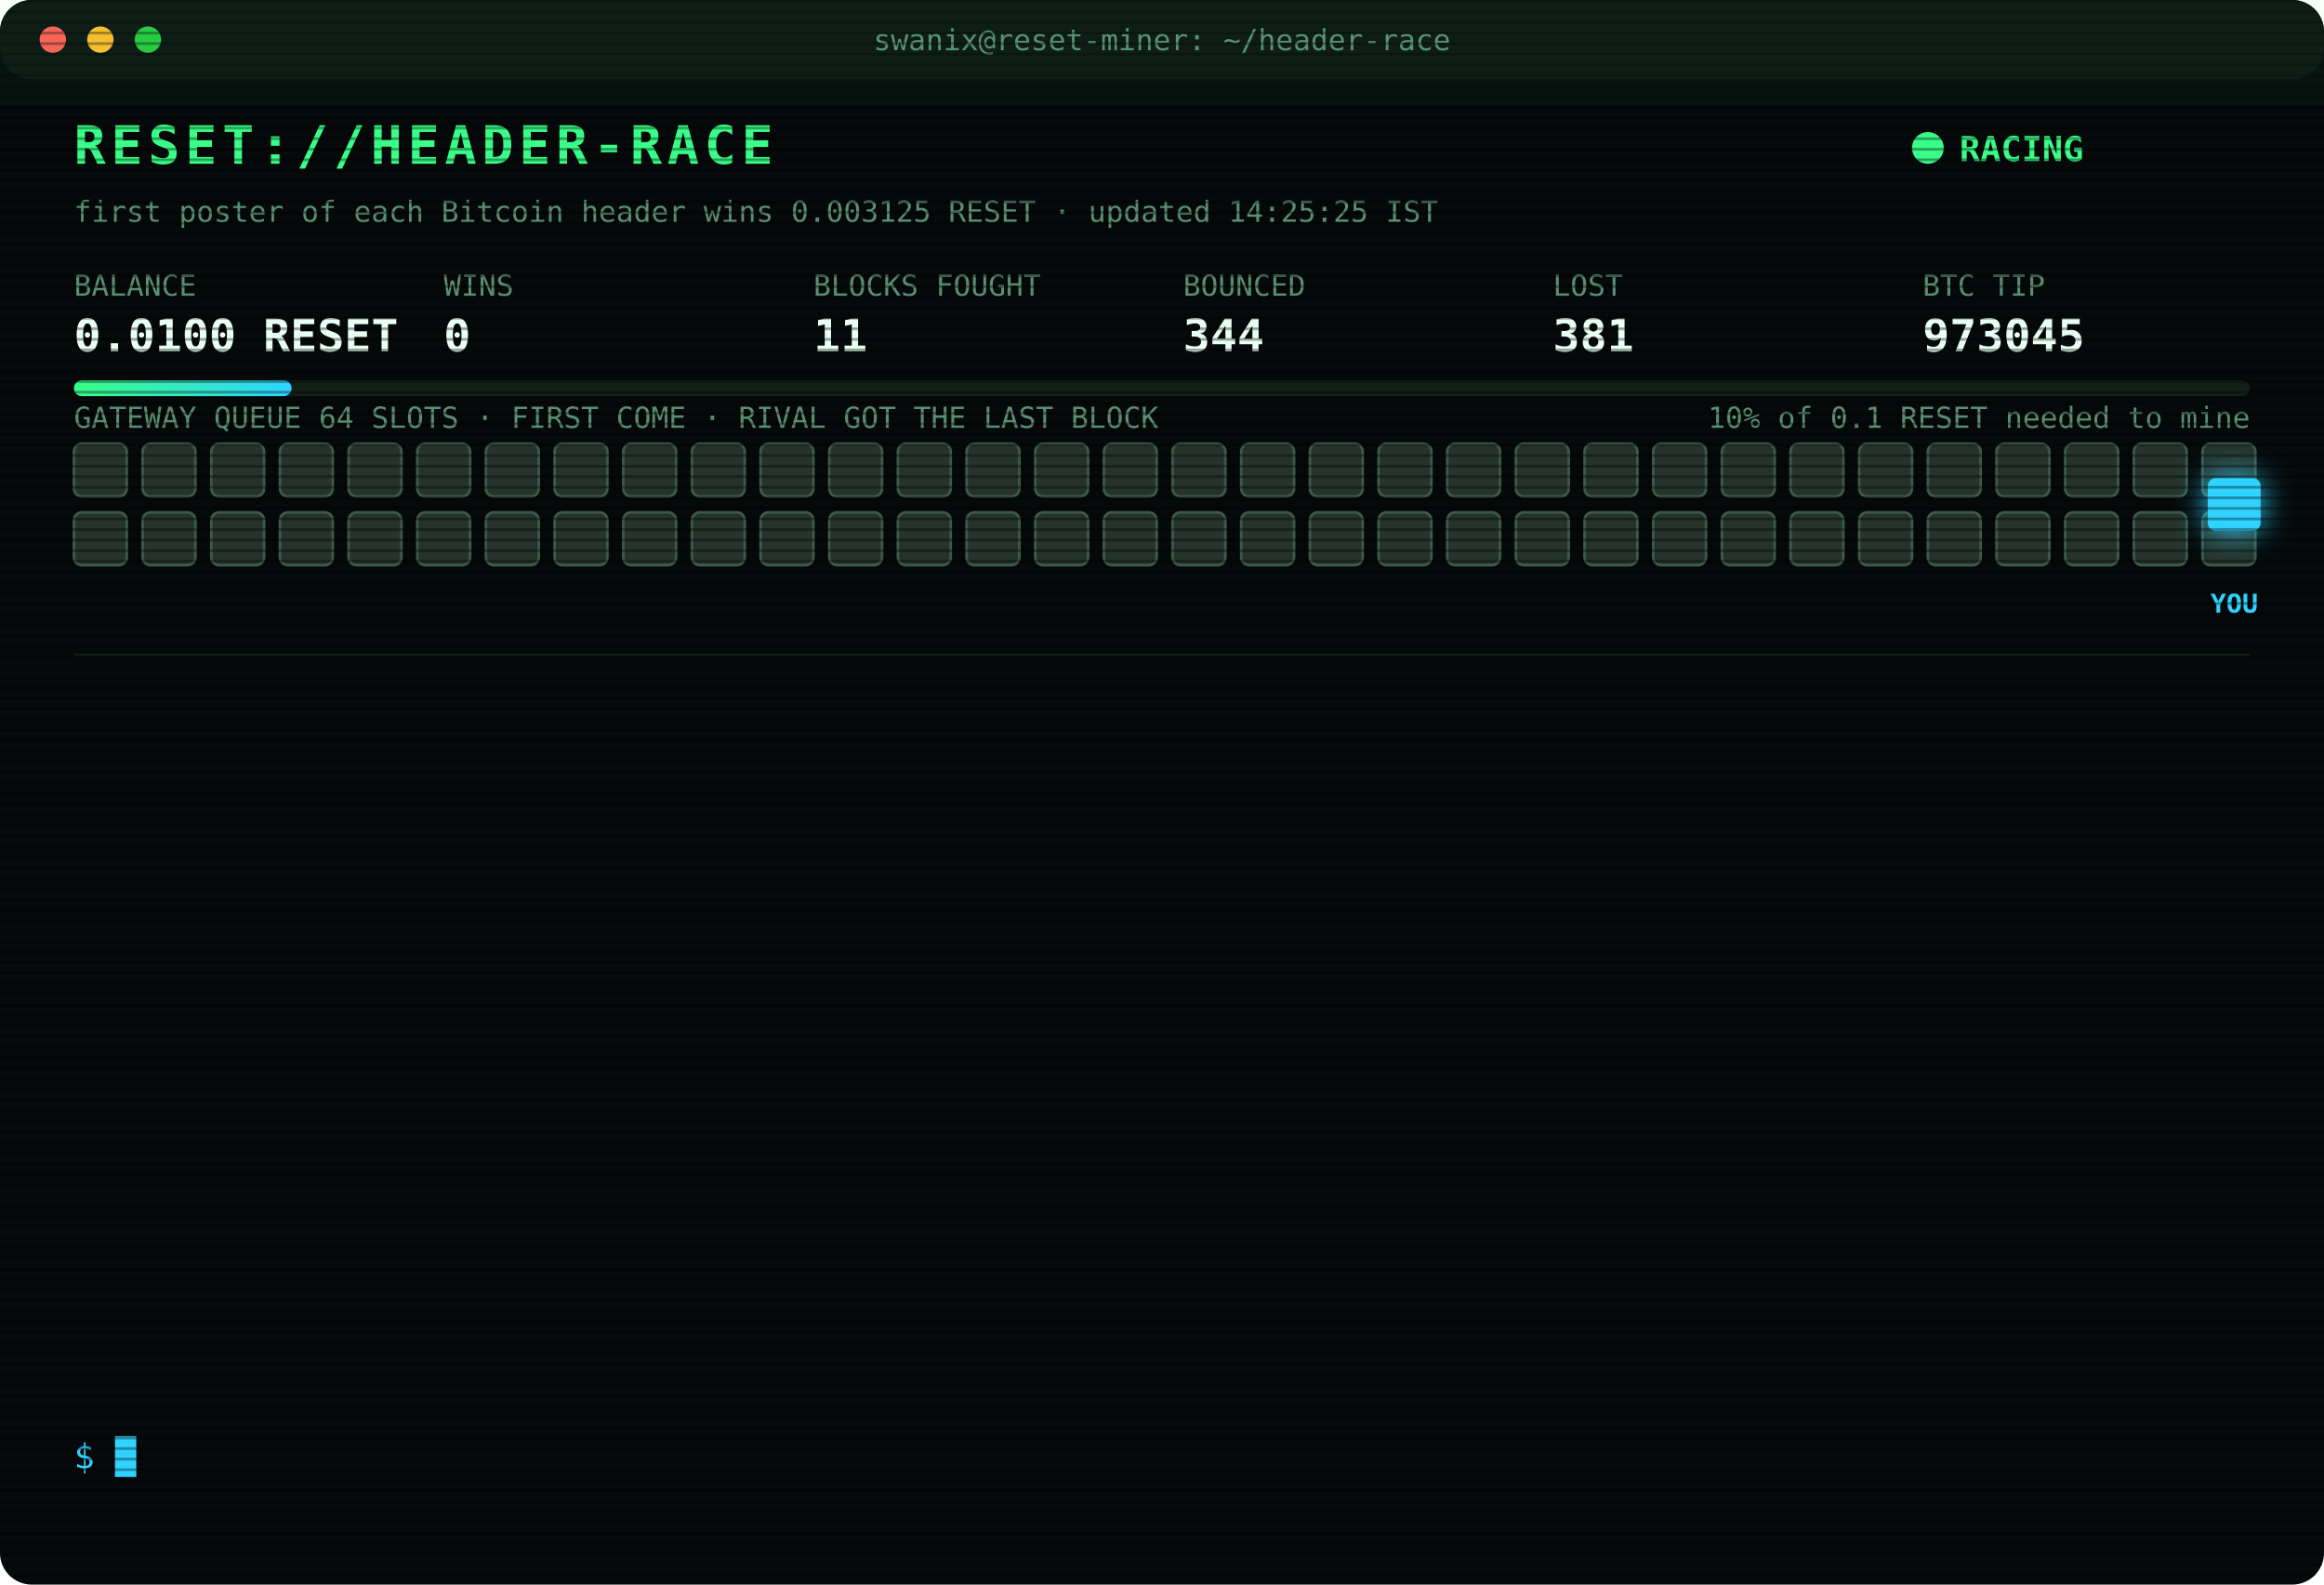
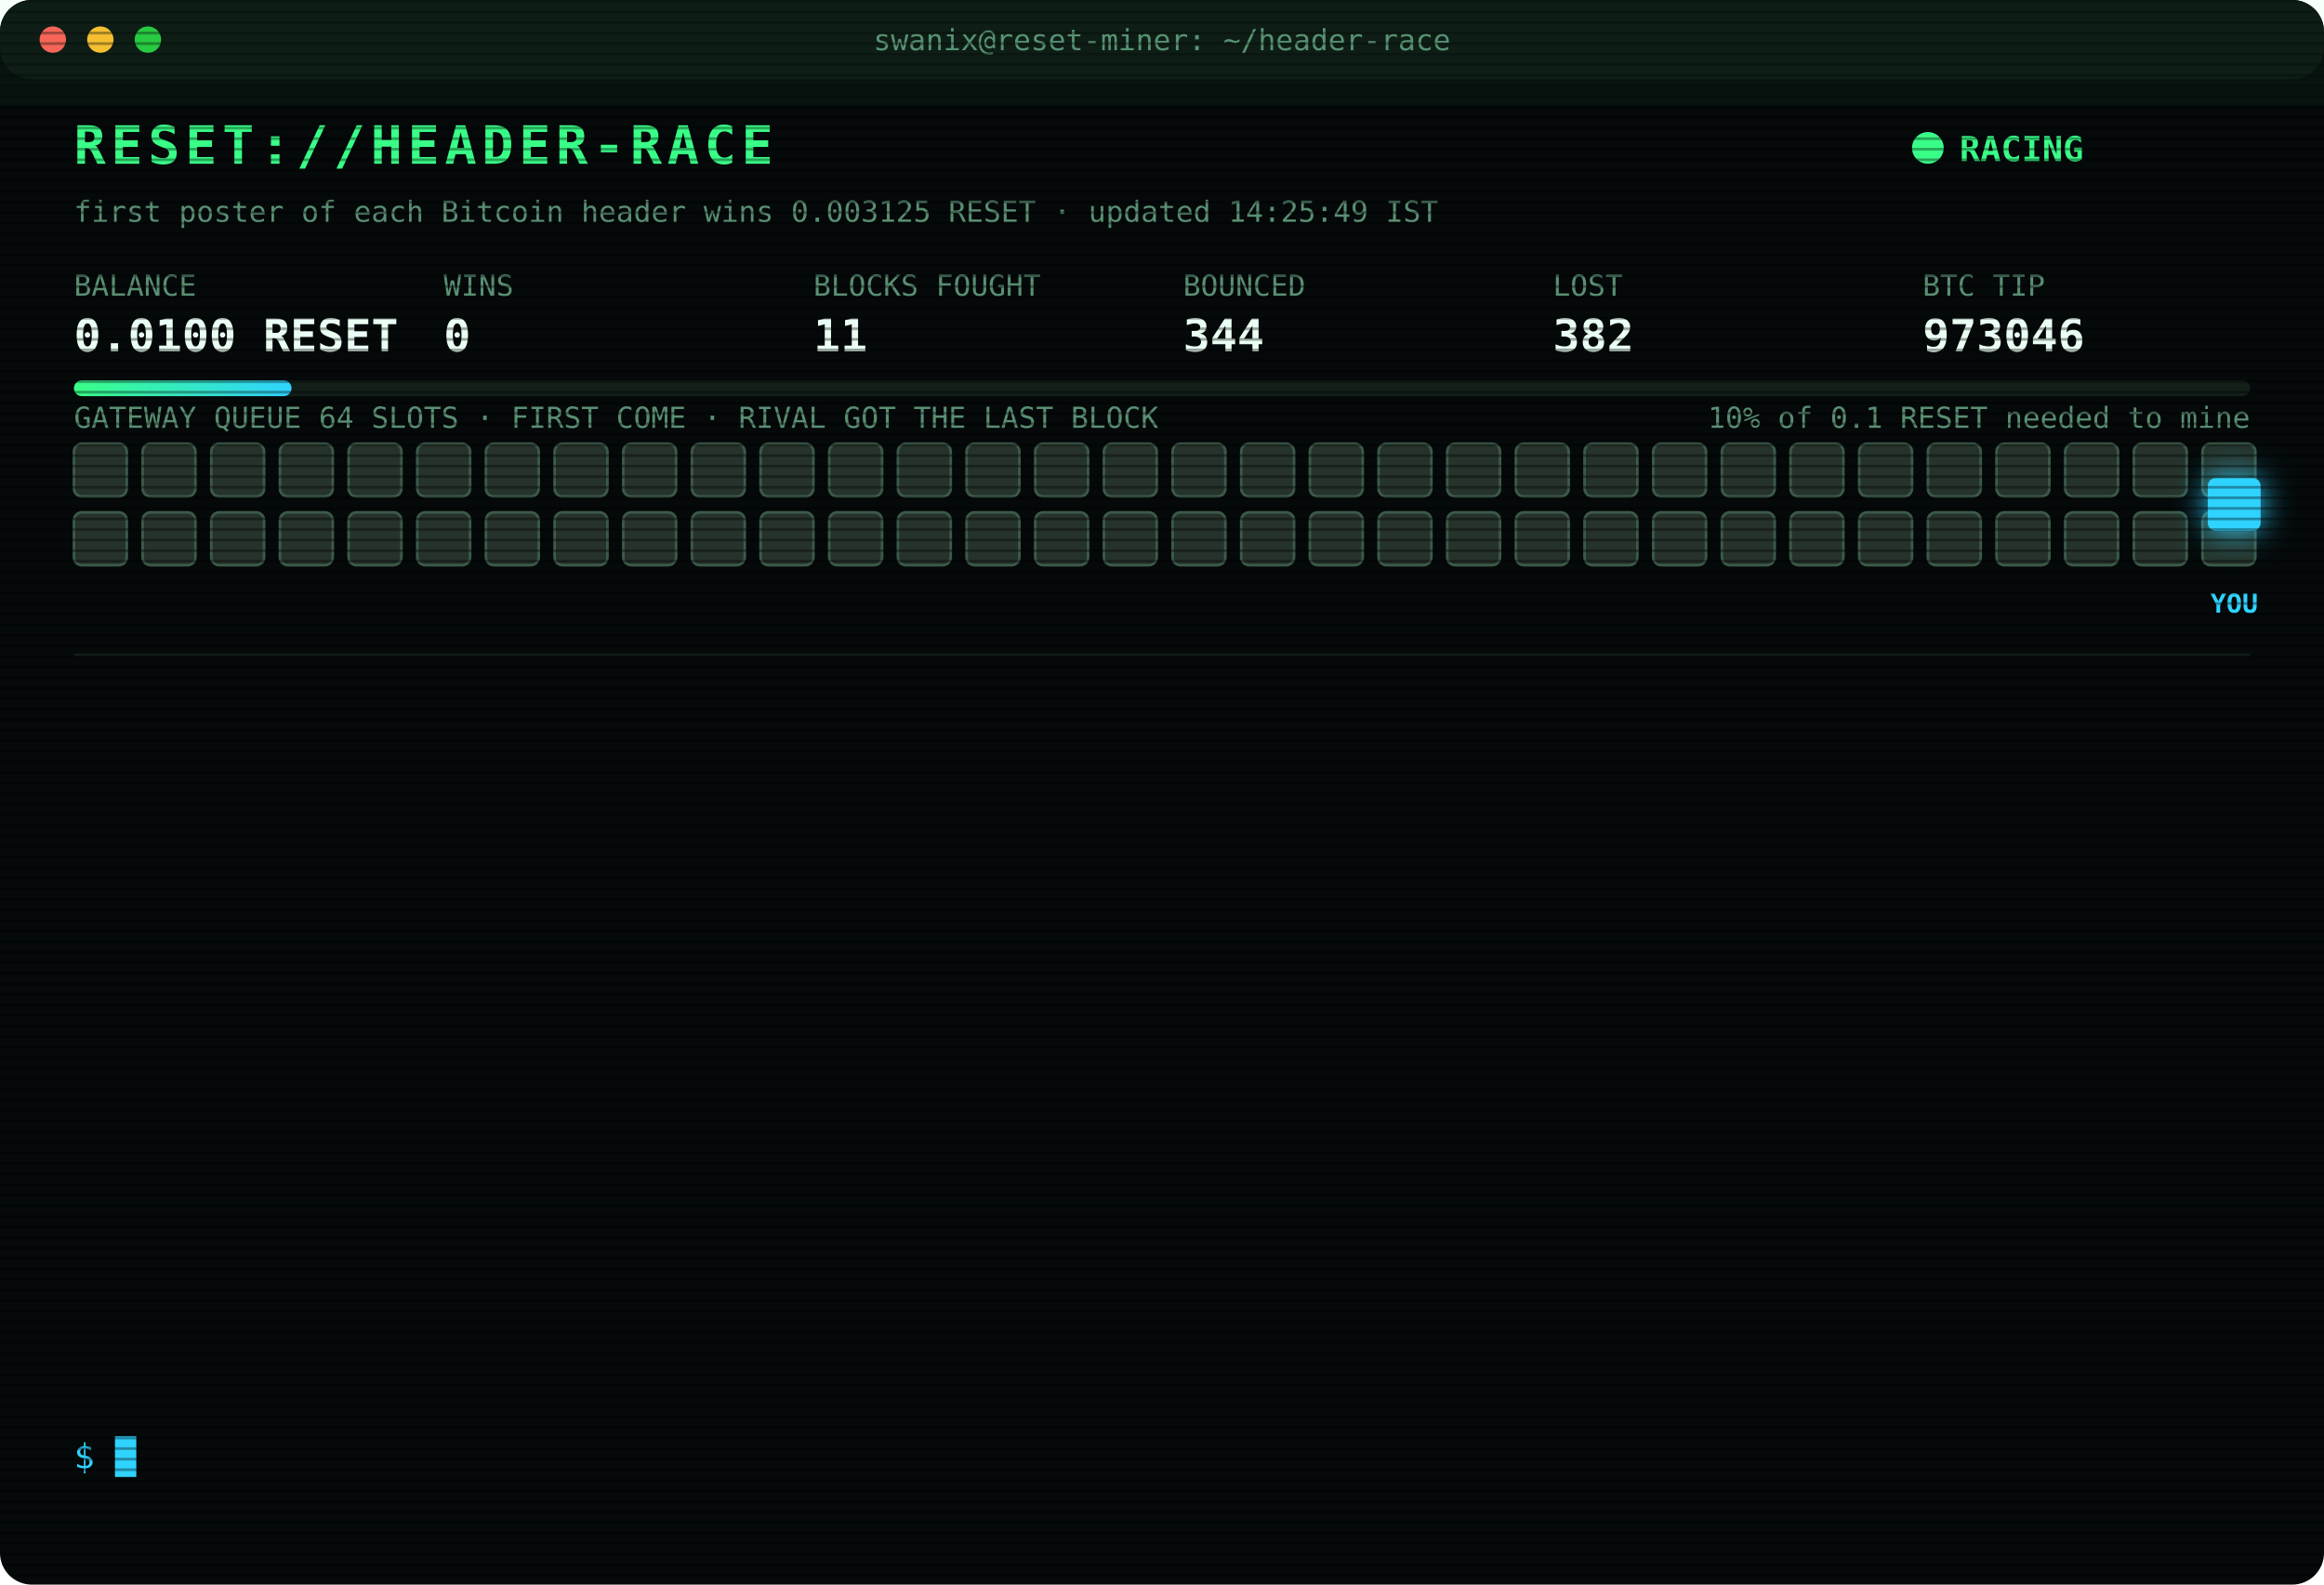
<svg xmlns="http://www.w3.org/2000/svg" width="880" height="600" viewBox="0 0 880 600" font-family="ui-monospace,SFMono-Regular,Menlo,Consolas,monospace">
  <style>
text{font-size:13px;fill:#7CFFB2}
.title{font-size:20px;font-weight:700;fill:#39FF88;letter-spacing:2px;animation:glitch 3s infinite steps(1)}
.sub{fill:#2fd3ff}.k{fill:#5a8f73;font-size:11px}.v{font-size:17px;font-weight:700;fill:#eafff3}
.ts{fill:#3f6b56}.boot{fill:#2fd3ff}.dim{fill:#5a8f73}.bad{fill:#ff4d6d}.warn{fill:#ffd23f}.mag{fill:#ff5cf0}.win{fill:#39FF88;font-weight:700}
.tag{font-size:10px;fill:#2fd3ff;font-weight:700}
.rival{fill:#26332c;stroke:#3c5a49;animation:jam 1.2s infinite alternate}
.idle{fill:#141c18;stroke:#22302a;animation:breathe 4s infinite}
.me{fill:#2fd3ff;filter:drop-shadow(0 0 6px #2fd3ff)}
.hover{animation:nudge 1.1s infinite ease-in-out}.bounce{animation:kick 1.4s infinite}
.ln{opacity:0;animation:in .4s forwards}
.cur{animation:blink 1s infinite steps(1)}
.scan{animation:scan 6s infinite linear}
.led{animation:blink 1.4s infinite}
@keyframes in{from{opacity:0;transform:translateX(-6px)}to{opacity:1;transform:none}}
@keyframes blink{50%{opacity:0}}
@keyframes jam{to{fill:#33463b}}
@keyframes breathe{50%{opacity:.4}}
@keyframes nudge{50%{transform:translateX(-10px)}}
@keyframes kick{0%,100%{transform:none}30%{transform:translateX(-14px)}55%{transform:translateX(10px) translateY(-6px)}}
@keyframes glitch{0%,92%{transform:none}93%{transform:translateX(2px);fill:#ff4d6d}95%{transform:translateX(-2px);fill:#2fd3ff}97%{transform:none}}
@keyframes scan{from{transform:translateY(-40px)}to{transform:translateY(600px)}}
</style>
  <defs>
    <pattern id="sl" width="4" height="4" patternUnits="userSpaceOnUse">
      <rect width="4" height="1" fill="#000" opacity=".35" />
    </pattern>
    <linearGradient id="bar">
      <stop offset="0" stop-color="#39FF88" />
      <stop offset="1" stop-color="#2fd3ff" />
    </linearGradient>
  </defs>
  <rect width="880" height="600" rx="12" fill="#05090a" />
  <rect width="880" height="30" rx="12" fill="#0d1512" />
  <circle cx="20" cy="15" r="5" fill="#ff5f57" />
  <circle cx="38" cy="15" r="5" fill="#febc2e" />
  <circle cx="56" cy="15" r="5" fill="#28c840" />
  <text x="440" y="19" text-anchor="middle" class="k">swanix@reset-miner: ~/header-race</text>
  <text x="28" y="62" class="title">RESET://HEADER-RACE</text>
  <circle class="led" cx="730" cy="56" r="6" fill="#39FF88" />
  <text x="742" y="61" class="win">RACING</text>
-   <text x="28" y="84" class="k">first poster of each Bitcoin header wins 0.003125 RESET · updated 14:25:25 IST</text>
+   <text x="28" y="84" class="k">first poster of each Bitcoin header wins 0.003125 RESET · updated 14:25:49 IST</text>
  <text x="28" y="112" class="k">BALANCE</text>
  <text x="28" y="133" class="v">0.0100 RESET</text>
  <text x="168" y="112" class="k">WINS</text>
  <text x="168" y="133" class="v">0</text>
  <text x="308" y="112" class="k">BLOCKS FOUGHT</text>
  <text x="308" y="133" class="v">11</text>
  <text x="448" y="112" class="k">BOUNCED</text>
  <text x="448" y="133" class="v">344</text>
  <text x="588" y="112" class="k">LOST</text>
-   <text x="588" y="133" class="v">381</text>
+   <text x="588" y="133" class="v">382</text>
  <text x="728" y="112" class="k">BTC TIP</text>
-   <text x="728" y="133" class="v">973045</text>
+   <text x="728" y="133" class="v">973046</text>
  <rect x="28" y="144" width="824" height="6" rx="3" fill="#13201a" />
  <rect x="28" y="144" width="82.4" height="6" rx="3" fill="url(#bar)" />
  <text x="852" y="162" text-anchor="end" class="k">10% of 0.1 RESET needed to mine</text>
  <text x="28" y="162" class="k">GATEWAY QUEUE 64 SLOTS · FIRST COME · RIVAL GOT THE LAST BLOCK</text>
  <rect class="rival" x="28" y="168" width="20" height="20" rx="3" style="animation-delay:0.00s" />
  <rect class="rival" x="54" y="168" width="20" height="20" rx="3" style="animation-delay:0.05s" />
  <rect class="rival" x="80" y="168" width="20" height="20" rx="3" style="animation-delay:0.10s" />
  <rect class="rival" x="106" y="168" width="20" height="20" rx="3" style="animation-delay:0.15s" />
  <rect class="rival" x="132" y="168" width="20" height="20" rx="3" style="animation-delay:0.20s" />
  <rect class="rival" x="158" y="168" width="20" height="20" rx="3" style="animation-delay:0.25s" />
  <rect class="rival" x="184" y="168" width="20" height="20" rx="3" style="animation-delay:0.30s" />
  <rect class="rival" x="210" y="168" width="20" height="20" rx="3" style="animation-delay:0.35s" />
  <rect class="rival" x="236" y="168" width="20" height="20" rx="3" style="animation-delay:0.40s" />
  <rect class="rival" x="262" y="168" width="20" height="20" rx="3" style="animation-delay:0.45s" />
  <rect class="rival" x="288" y="168" width="20" height="20" rx="3" style="animation-delay:0.50s" />
  <rect class="rival" x="314" y="168" width="20" height="20" rx="3" style="animation-delay:0.55s" />
  <rect class="rival" x="340" y="168" width="20" height="20" rx="3" style="animation-delay:0.60s" />
  <rect class="rival" x="366" y="168" width="20" height="20" rx="3" style="animation-delay:0.65s" />
  <rect class="rival" x="392" y="168" width="20" height="20" rx="3" style="animation-delay:0.70s" />
  <rect class="rival" x="418" y="168" width="20" height="20" rx="3" style="animation-delay:0.75s" />
  <rect class="rival" x="444" y="168" width="20" height="20" rx="3" style="animation-delay:0.80s" />
  <rect class="rival" x="470" y="168" width="20" height="20" rx="3" style="animation-delay:0.85s" />
  <rect class="rival" x="496" y="168" width="20" height="20" rx="3" style="animation-delay:0.90s" />
  <rect class="rival" x="522" y="168" width="20" height="20" rx="3" style="animation-delay:0.95s" />
  <rect class="rival" x="548" y="168" width="20" height="20" rx="3" style="animation-delay:1.00s" />
  <rect class="rival" x="574" y="168" width="20" height="20" rx="3" style="animation-delay:1.05s" />
  <rect class="rival" x="600" y="168" width="20" height="20" rx="3" style="animation-delay:1.10s" />
  <rect class="rival" x="626" y="168" width="20" height="20" rx="3" style="animation-delay:1.15s" />
  <rect class="rival" x="652" y="168" width="20" height="20" rx="3" style="animation-delay:1.20s" />
  <rect class="rival" x="678" y="168" width="20" height="20" rx="3" style="animation-delay:1.25s" />
  <rect class="rival" x="704" y="168" width="20" height="20" rx="3" style="animation-delay:1.30s" />
  <rect class="rival" x="730" y="168" width="20" height="20" rx="3" style="animation-delay:1.35s" />
  <rect class="rival" x="756" y="168" width="20" height="20" rx="3" style="animation-delay:1.40s" />
  <rect class="rival" x="782" y="168" width="20" height="20" rx="3" style="animation-delay:1.45s" />
  <rect class="rival" x="808" y="168" width="20" height="20" rx="3" style="animation-delay:1.50s" />
  <rect class="rival" x="834" y="168" width="20" height="20" rx="3" style="animation-delay:1.55s" />
  <rect class="rival" x="28" y="194" width="20" height="20" rx="3" style="animation-delay:1.60s" />
  <rect class="rival" x="54" y="194" width="20" height="20" rx="3" style="animation-delay:1.65s" />
  <rect class="rival" x="80" y="194" width="20" height="20" rx="3" style="animation-delay:1.70s" />
  <rect class="rival" x="106" y="194" width="20" height="20" rx="3" style="animation-delay:1.75s" />
  <rect class="rival" x="132" y="194" width="20" height="20" rx="3" style="animation-delay:1.80s" />
  <rect class="rival" x="158" y="194" width="20" height="20" rx="3" style="animation-delay:1.85s" />
  <rect class="rival" x="184" y="194" width="20" height="20" rx="3" style="animation-delay:1.90s" />
  <rect class="rival" x="210" y="194" width="20" height="20" rx="3" style="animation-delay:1.95s" />
  <rect class="rival" x="236" y="194" width="20" height="20" rx="3" style="animation-delay:2.00s" />
  <rect class="rival" x="262" y="194" width="20" height="20" rx="3" style="animation-delay:2.05s" />
  <rect class="rival" x="288" y="194" width="20" height="20" rx="3" style="animation-delay:2.10s" />
  <rect class="rival" x="314" y="194" width="20" height="20" rx="3" style="animation-delay:2.15s" />
  <rect class="rival" x="340" y="194" width="20" height="20" rx="3" style="animation-delay:2.20s" />
  <rect class="rival" x="366" y="194" width="20" height="20" rx="3" style="animation-delay:2.25s" />
  <rect class="rival" x="392" y="194" width="20" height="20" rx="3" style="animation-delay:2.30s" />
  <rect class="rival" x="418" y="194" width="20" height="20" rx="3" style="animation-delay:2.35s" />
  <rect class="rival" x="444" y="194" width="20" height="20" rx="3" style="animation-delay:2.40s" />
  <rect class="rival" x="470" y="194" width="20" height="20" rx="3" style="animation-delay:2.45s" />
  <rect class="rival" x="496" y="194" width="20" height="20" rx="3" style="animation-delay:2.50s" />
  <rect class="rival" x="522" y="194" width="20" height="20" rx="3" style="animation-delay:2.55s" />
  <rect class="rival" x="548" y="194" width="20" height="20" rx="3" style="animation-delay:2.60s" />
  <rect class="rival" x="574" y="194" width="20" height="20" rx="3" style="animation-delay:2.65s" />
  <rect class="rival" x="600" y="194" width="20" height="20" rx="3" style="animation-delay:2.70s" />
  <rect class="rival" x="626" y="194" width="20" height="20" rx="3" style="animation-delay:2.75s" />
  <rect class="rival" x="652" y="194" width="20" height="20" rx="3" style="animation-delay:2.80s" />
  <rect class="rival" x="678" y="194" width="20" height="20" rx="3" style="animation-delay:2.85s" />
  <rect class="rival" x="704" y="194" width="20" height="20" rx="3" style="animation-delay:2.90s" />
  <rect class="rival" x="730" y="194" width="20" height="20" rx="3" style="animation-delay:2.95s" />
  <rect class="rival" x="756" y="194" width="20" height="20" rx="3" style="animation-delay:3.00s" />
  <rect class="rival" x="782" y="194" width="20" height="20" rx="3" style="animation-delay:3.05s" />
  <rect class="rival" x="808" y="194" width="20" height="20" rx="3" style="animation-delay:3.10s" />
  <rect class="rival" x="834" y="194" width="20" height="20" rx="3" style="animation-delay:3.15s" />
  <g class="hover">
    <rect class="me" x="836" y="181" width="20" height="20" rx="3" />
    <text class="tag" x="846" y="232" text-anchor="middle">YOU</text>
  </g>
  <line x1="28" x2="852" y1="248" y2="248" stroke="#13201a" />
  <g class="ln" style="animation-delay:0.40s">
-     <text x="28" y="270" class="ts">12:25:52</text>
-     <text x="104" y="270" class="dim">[STINT END] calls 783 · wins 0</text>
+     <text x="28" y="270" class="ts">12:30:27</text>
+     <text x="104" y="270" class="boot">[BOOT] racer v3 online · 3 feeds · stint 340m</text>
  </g>
  <g class="ln" style="animation-delay:0.65s">
-     <text x="28" y="292" class="ts">12:30:27</text>
-     <text x="104" y="292" class="boot">[BOOT] racer v3 online · 3 feeds · stint 340m</text>
+     <text x="28" y="292" class="ts">12:35:26</text>
+     <text x="104" y="292" class="bad">[LOST] #973035 taken by a rival miner</text>
  </g>
  <g class="ln" style="animation-delay:0.90s">
-     <text x="28" y="314" class="ts">12:35:26</text>
-     <text x="104" y="314" class="bad">[LOST] #973035 taken by a rival miner</text>
+     <text x="28" y="314" class="ts">12:42:52</text>
+     <text x="104" y="314" class="bad">[LOST] #973036 taken by a rival miner</text>
  </g>
  <g class="ln" style="animation-delay:1.15s">
-     <text x="28" y="336" class="ts">12:42:52</text>
-     <text x="104" y="336" class="bad">[LOST] #973036 taken by a rival miner</text>
+     <text x="28" y="336" class="ts">12:47:06</text>
+     <text x="104" y="336" class="bad">[LOST] #973037 taken by a rival miner</text>
  </g>
  <g class="ln" style="animation-delay:1.40s">
-     <text x="28" y="358" class="ts">12:47:06</text>
-     <text x="104" y="358" class="bad">[LOST] #973037 taken by a rival miner</text>
+     <text x="28" y="358" class="ts">13:26:22</text>
+     <text x="104" y="358" class="bad">[LOST] #973038 taken by a rival miner</text>
  </g>
  <g class="ln" style="animation-delay:1.65s">
-     <text x="28" y="380" class="ts">13:26:22</text>
-     <text x="104" y="380" class="bad">[LOST] #973038 taken by a rival miner</text>
+     <text x="28" y="380" class="ts">13:28:46</text>
+     <text x="104" y="380" class="bad">[LOST] #973039 taken by a rival miner</text>
  </g>
  <g class="ln" style="animation-delay:1.90s">
-     <text x="28" y="402" class="ts">13:28:46</text>
-     <text x="104" y="402" class="bad">[LOST] #973039 taken by a rival miner</text>
+     <text x="28" y="402" class="ts">13:30:10</text>
+     <text x="104" y="402" class="bad">[LOST] #973040 taken by a rival miner</text>
  </g>
  <g class="ln" style="animation-delay:2.15s">
-     <text x="28" y="424" class="ts">13:30:10</text>
-     <text x="104" y="424" class="bad">[LOST] #973040 taken by a rival miner</text>
+     <text x="28" y="424" class="ts">13:33:59</text>
+     <text x="104" y="424" class="bad">[LOST] #973041 taken by a rival miner</text>
  </g>
  <g class="ln" style="animation-delay:2.40s">
-     <text x="28" y="446" class="ts">13:33:59</text>
-     <text x="104" y="446" class="bad">[LOST] #973041 taken by a rival miner</text>
+     <text x="28" y="446" class="ts">14:03:33</text>
+     <text x="104" y="446" class="bad">[LOST] #973042 taken by a rival miner</text>
  </g>
  <g class="ln" style="animation-delay:2.65s">
-     <text x="28" y="468" class="ts">14:03:33</text>
-     <text x="104" y="468" class="bad">[LOST] #973042 taken by a rival miner</text>
+     <text x="28" y="468" class="ts">14:08:18</text>
+     <text x="104" y="468" class="bad">[LOST] #973043 taken by a rival miner</text>
  </g>
  <g class="ln" style="animation-delay:2.90s">
-     <text x="28" y="490" class="ts">14:08:18</text>
-     <text x="104" y="490" class="bad">[LOST] #973043 taken by a rival miner</text>
+     <text x="28" y="490" class="ts">14:18:38</text>
+     <text x="104" y="490" class="bad">[LOST] #973044 taken by a rival miner</text>
  </g>
  <g class="ln" style="animation-delay:3.15s">
-     <text x="28" y="512" class="ts">14:18:38</text>
-     <text x="104" y="512" class="bad">[LOST] #973044 taken by a rival miner</text>
+     <text x="28" y="512" class="ts">14:25:25</text>
+     <text x="104" y="512" class="bad">[LOST] #973045 taken by a rival miner</text>
  </g>
  <g class="ln" style="animation-delay:3.40s">
-     <text x="28" y="534" class="ts">14:25:25</text>
-     <text x="104" y="534" class="bad">[LOST] #973045 taken by a rival miner</text>
+     <text x="28" y="534" class="ts">14:25:49</text>
+     <text x="104" y="534" class="bad">[LOST] #973046 taken by a rival miner</text>
  </g>
  <text x="28" y="556" class="sub">$ <tspan class="cur">█</tspan>
  </text>
  <rect width="880" height="600" rx="12" fill="url(#sl)" pointer-events="none" />
  <rect class="scan" width="880" height="40" fill="#39FF88" opacity=".04" />
</svg>
